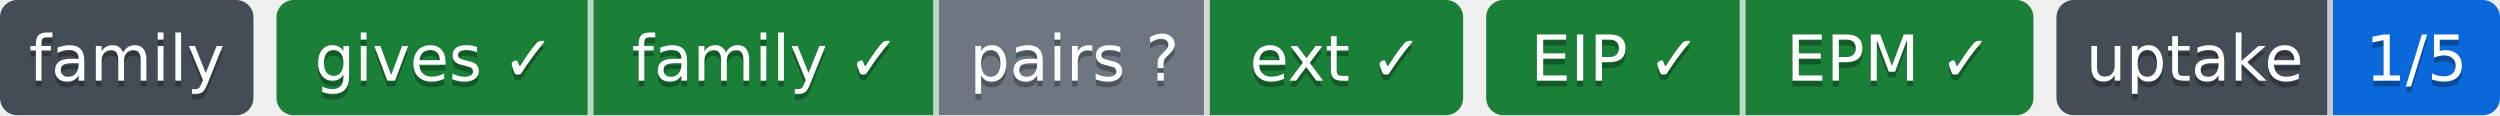
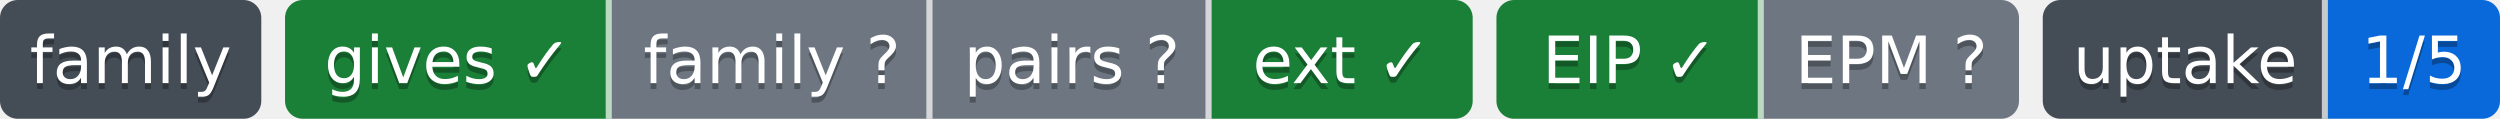
- <svg xmlns="http://www.w3.org/2000/svg" width="434" height="20" role="img" aria-label="gives ✓: ok; family ✓: ok; pairs ?: парных связей не объявлено; ext ✓: ok; EIP ✓: свой: состояние отдачи; EPM ✓: ok; 1/5: перешли на EIP: ArtVsMark/Engineering-Pipeline-Mechanisms; не прочитано у 4">
-   <clipPath id="z94a3db2e0">
+ <svg xmlns="http://www.w3.org/2000/svg" width="421" height="20" role="img" aria-label="gives ✓: ok; family ?: unknown; pairs ?: парных связей не объявлено; ext ✓: ok; EIP ✓: свой: состояние отдачи; EPM ?: release: v1.10.0 → v1.9.0 (связей 5, .github/workflows/mechanisms.yml); steps: &gt;=0.12,&lt;0.13 → 0.11 (.pipeline.yml:contract); 1/5: перешли на EIP: ArtVsMark/Engineering-Pipeline-Mechanisms; не прочитано у 4">
+   <clipPath id="z5f6eadfc0">
    <rect width="44" height="20" rx="3" x="0" />
  </clipPath>
-   <clipPath id="z94a3db2e1">
-     <rect width="206" height="20" rx="3" x="48" />
+   <clipPath id="z5f6eadfc1">
+     <rect width="200" height="20" rx="3" x="48" />
  </clipPath>
-   <clipPath id="z94a3db2e2">
-     <rect width="95" height="20" rx="3" x="258" />
+   <clipPath id="z5f6eadfc2">
+     <rect width="88" height="20" rx="3" x="252" />
  </clipPath>
-   <clipPath id="z94a3db2e3">
-     <rect width="77" height="20" rx="3" x="357" />
+   <clipPath id="z5f6eadfc3">
+     <rect width="77" height="20" rx="3" x="344" />
  </clipPath>
  <g>
-     <rect x="0" width="44" height="20" fill="#444d56" clip-path="url(#z94a3db2e0)" />
-     <rect x="48" width="55" height="20" fill="#1a7f37" clip-path="url(#z94a3db2e1)" />
-     <rect x="103" width="60" height="20" fill="#1a7f37" clip-path="url(#z94a3db2e1)" />
-     <rect x="163" width="47" height="20" fill="#6e7781" clip-path="url(#z94a3db2e1)" />
-     <rect x="210" width="44" height="20" fill="#1a7f37" clip-path="url(#z94a3db2e1)" />
-     <rect x="258" width="45" height="20" fill="#1a7f37" clip-path="url(#z94a3db2e2)" />
-     <rect x="303" width="50" height="20" fill="#1a7f37" clip-path="url(#z94a3db2e2)" />
-     <rect x="357" width="48" height="20" fill="#444d56" clip-path="url(#z94a3db2e3)" />
-     <rect x="405" width="29" height="20" fill="#0969da" clip-path="url(#z94a3db2e3)" />
+     <rect x="0" width="44" height="20" fill="#444d56" clip-path="url(#z5f6eadfc0)" />
+     <rect x="48" width="55" height="20" fill="#1a7f37" clip-path="url(#z5f6eadfc1)" />
+     <rect x="103" width="54" height="20" fill="#6e7781" clip-path="url(#z5f6eadfc1)" />
+     <rect x="157" width="47" height="20" fill="#6e7781" clip-path="url(#z5f6eadfc1)" />
+     <rect x="204" width="44" height="20" fill="#1a7f37" clip-path="url(#z5f6eadfc1)" />
+     <rect x="252" width="45" height="20" fill="#1a7f37" clip-path="url(#z5f6eadfc2)" />
+     <rect x="297" width="43" height="20" fill="#6e7781" clip-path="url(#z5f6eadfc2)" />
+     <rect x="344" width="48" height="20" fill="#444d56" clip-path="url(#z5f6eadfc3)" />
+     <rect x="392" width="29" height="20" fill="#0969da" clip-path="url(#z5f6eadfc3)" />
    <rect x="102" width="1" height="20" fill="#fff" fill-opacity=".7" />
-     <rect x="162" width="1" height="20" fill="#fff" fill-opacity=".7" />
-     <rect x="209" width="1" height="20" fill="#fff" fill-opacity=".7" />
-     <rect x="302" width="1" height="20" fill="#fff" fill-opacity=".7" />
-     <rect x="404" width="1" height="20" fill="#fff" fill-opacity=".7" />
+     <rect x="156" width="1" height="20" fill="#fff" fill-opacity=".7" />
+     <rect x="203" width="1" height="20" fill="#fff" fill-opacity=".7" />
+     <rect x="296" width="1" height="20" fill="#fff" fill-opacity=".7" />
+     <rect x="391" width="1" height="20" fill="#fff" fill-opacity=".7" />
  </g>
  <g fill="#fff" text-anchor="middle" font-family="Verdana,Geneva,DejaVu Sans,sans-serif" font-size="11">
    <text x="22.0" y="15" fill="#010101" fill-opacity=".3">family</text>
    <text x="22.0" y="14">family</text>
    <text x="75.5" y="15" fill="#010101" fill-opacity=".3">gives ✓</text>
    <text x="75.5" y="14">gives ✓</text>
-     <text x="133.0" y="15" fill="#010101" fill-opacity=".3">family ✓</text>
-     <text x="133.0" y="14">family ✓</text>
-     <text x="186.5" y="15" fill="#010101" fill-opacity=".3">pairs ?</text>
-     <text x="186.5" y="14">pairs ?</text>
-     <text x="232.0" y="15" fill="#010101" fill-opacity=".3">ext ✓</text>
-     <text x="232.0" y="14">ext ✓</text>
-     <text x="280.5" y="15" fill="#010101" fill-opacity=".3">EIP ✓</text>
-     <text x="280.5" y="14">EIP ✓</text>
-     <text x="328.0" y="15" fill="#010101" fill-opacity=".3">EPM ✓</text>
-     <text x="328.0" y="14">EPM ✓</text>
-     <text x="381.0" y="15" fill="#010101" fill-opacity=".3">uptake</text>
-     <text x="381.0" y="14">uptake</text>
-     <text x="419.5" y="15" fill="#010101" fill-opacity=".3">1/5</text>
-     <text x="419.5" y="14">1/5</text>
+     <text x="130.0" y="15" fill="#010101" fill-opacity=".3">family ?</text>
+     <text x="130.0" y="14">family ?</text>
+     <text x="180.5" y="15" fill="#010101" fill-opacity=".3">pairs ?</text>
+     <text x="180.5" y="14">pairs ?</text>
+     <text x="226.0" y="15" fill="#010101" fill-opacity=".3">ext ✓</text>
+     <text x="226.0" y="14">ext ✓</text>
+     <text x="274.5" y="15" fill="#010101" fill-opacity=".3">EIP ✓</text>
+     <text x="274.5" y="14">EIP ✓</text>
+     <text x="318.5" y="15" fill="#010101" fill-opacity=".3">EPM ?</text>
+     <text x="318.5" y="14">EPM ?</text>
+     <text x="368.0" y="15" fill="#010101" fill-opacity=".3">uptake</text>
+     <text x="368.0" y="14">uptake</text>
+     <text x="406.5" y="15" fill="#010101" fill-opacity=".3">1/5</text>
+     <text x="406.5" y="14">1/5</text>
  </g>
</svg>
